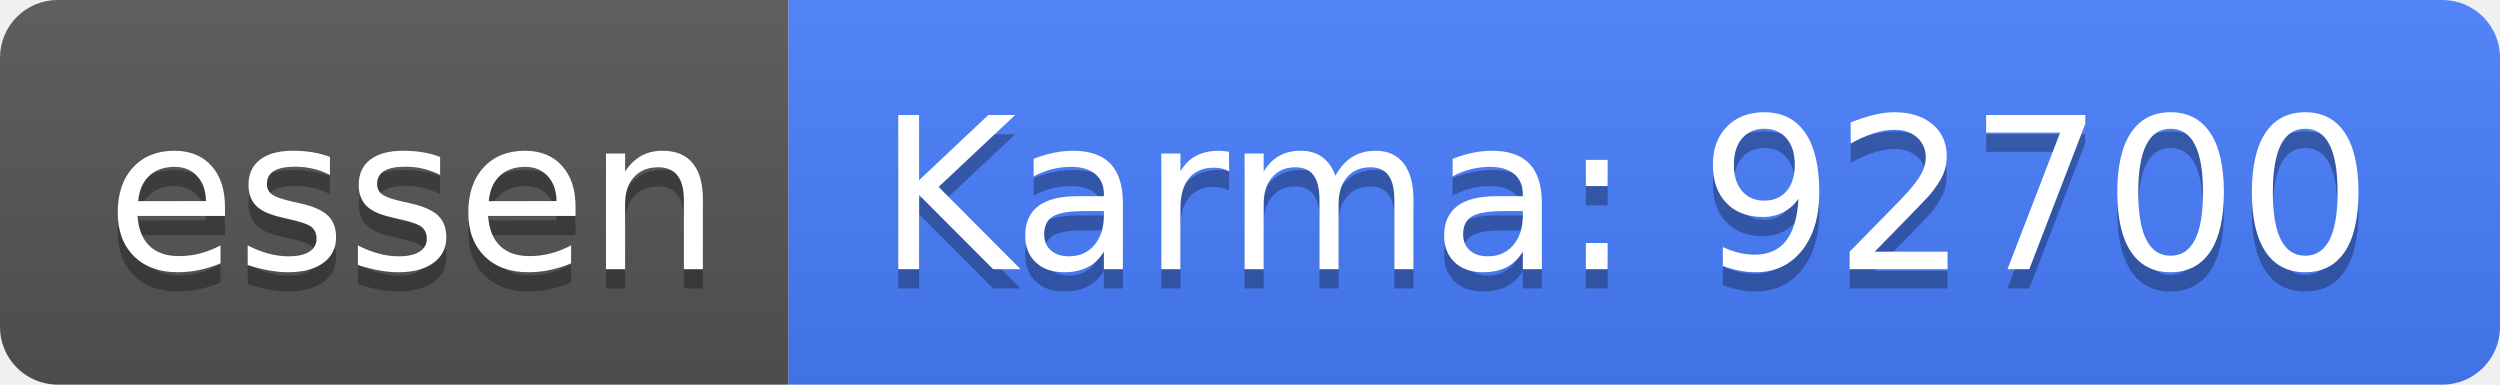
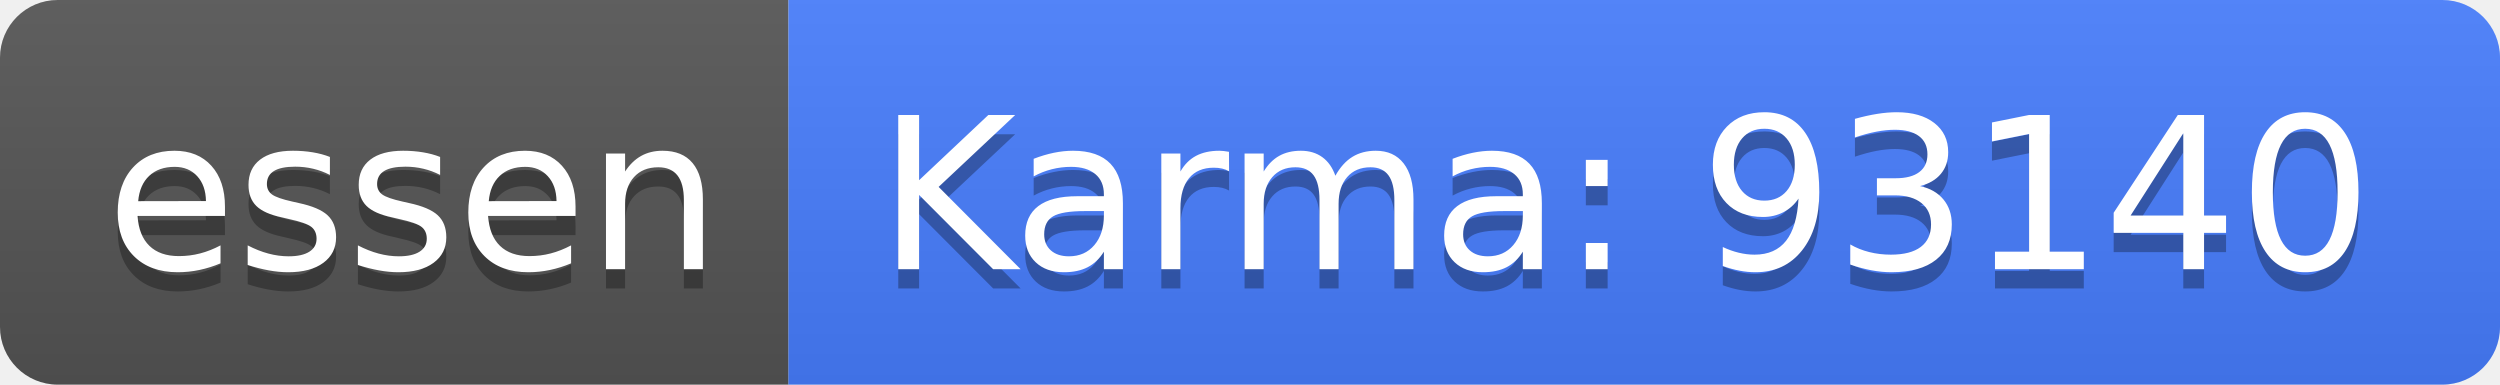
<svg xmlns="http://www.w3.org/2000/svg" width="130" height="20">
  <linearGradient id="b" x2="0" y2="100%">
    <stop offset="0" stop-color="#bbb" stop-opacity=".1" />
    <stop offset="1" stop-opacity=".1" />
  </linearGradient>
  <clipPath id="a">
    <rect width="130" height="20" rx="3" fill="#fff" />
  </clipPath>
  <g clip-path="url(#a)">
    <path fill="#555" d="M0 0h41v20H0z" />
    <path fill="#477eff" d="M41 0h89v20H41z" />
    <path fill="url(#b)" d="M0 0h130v20H0z" />
  </g>
  <g fill="#fff" text-anchor="middle" font-family="DejaVu Sans,Verdana,Geneva,sans-serif" font-size="110">
    <text x="215" y="150" fill="#010101" fill-opacity=".3" transform="scale(.1)" textLength="310">essen</text>
    <text x="215" y="140" transform="scale(.1)" textLength="310">essen</text>
-     <text x="845" y="150" fill="#010101" fill-opacity=".3" transform="scale(.1)" textLength="790">Karma: 92700</text>
-     <text x="845" y="140" transform="scale(.1)" textLength="790">Karma: 92700</text>
+     <text x="845" y="150" fill="#010101" fill-opacity=".3" transform="scale(.1)" textLength="790">Karma: 93140</text>
+     <text x="845" y="140" transform="scale(.1)" textLength="790">Karma: 93140</text>
  </g>
</svg>
